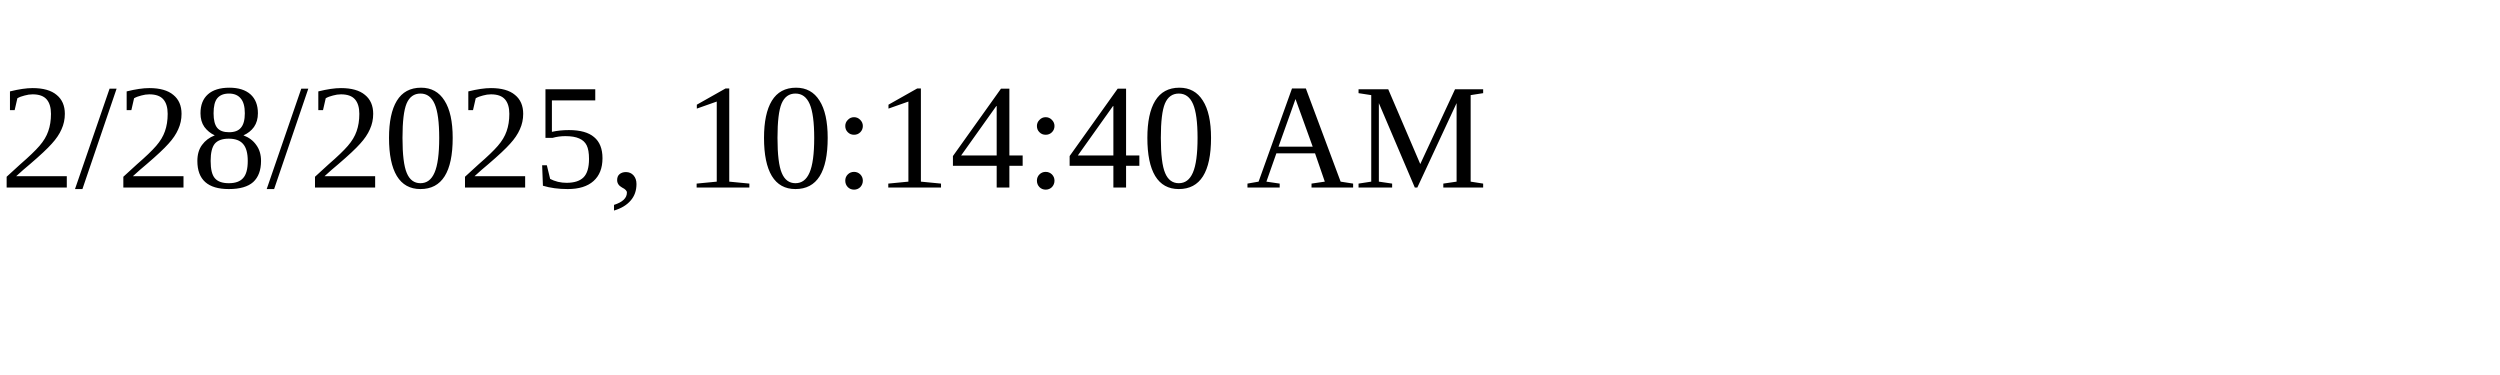
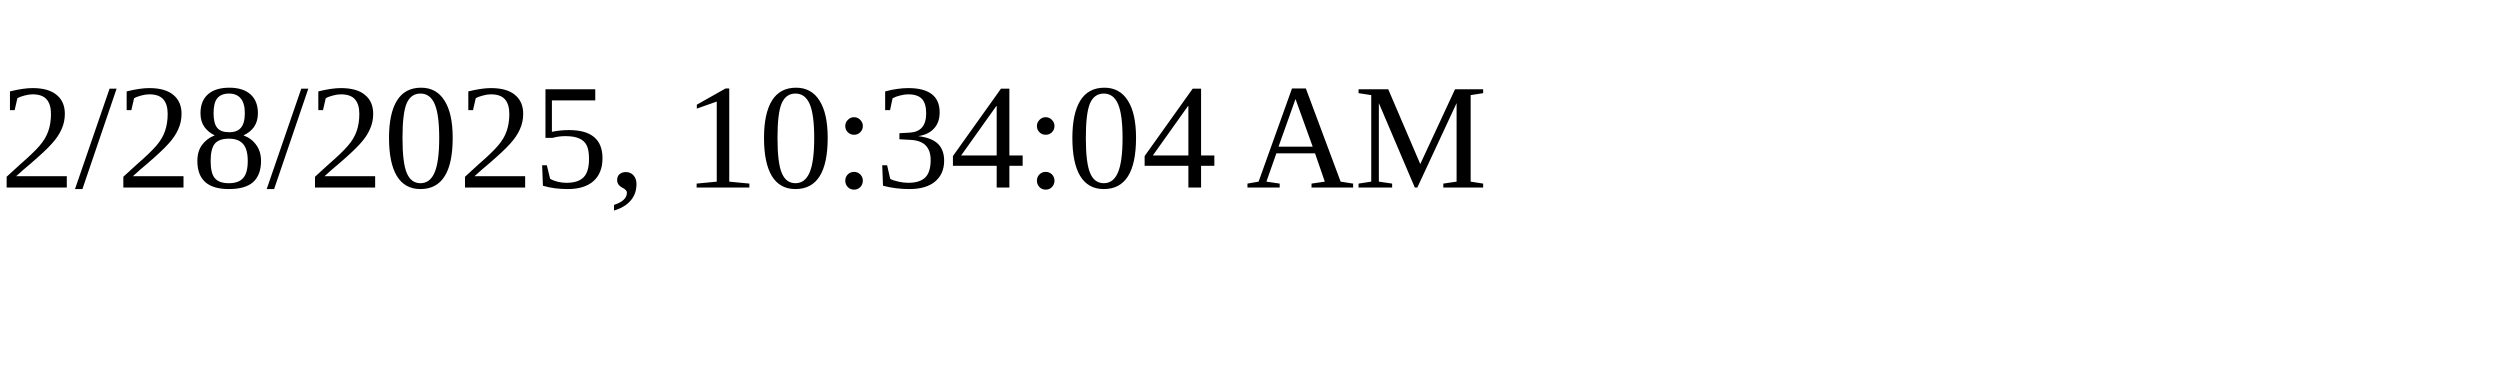
<svg xmlns="http://www.w3.org/2000/svg" height="30" width="200">
-   <text x="0" y="15">2/28/2025, 10:14:40 AM</text>
+   <text x="0" y="15">2/28/2025, 10:34:04 AM</text>
</svg>
